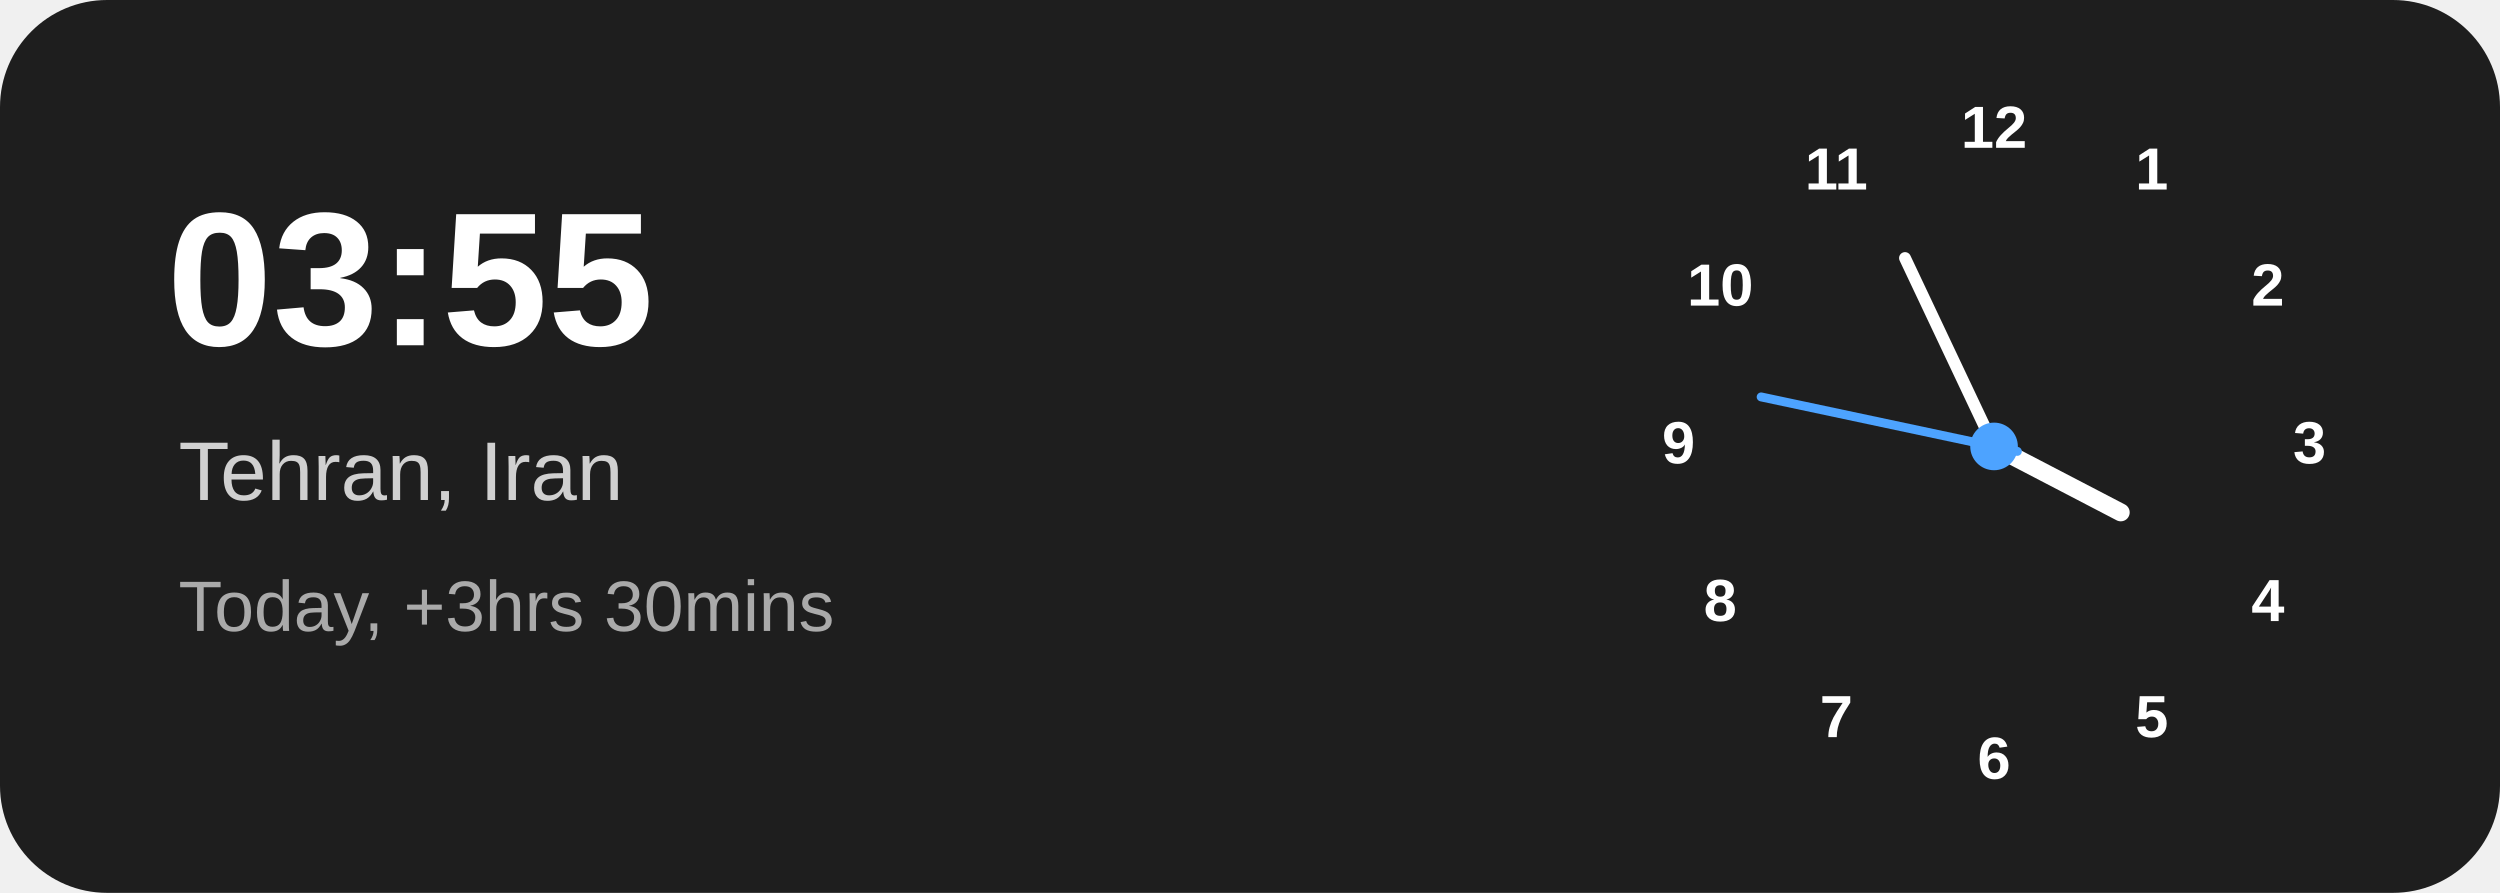
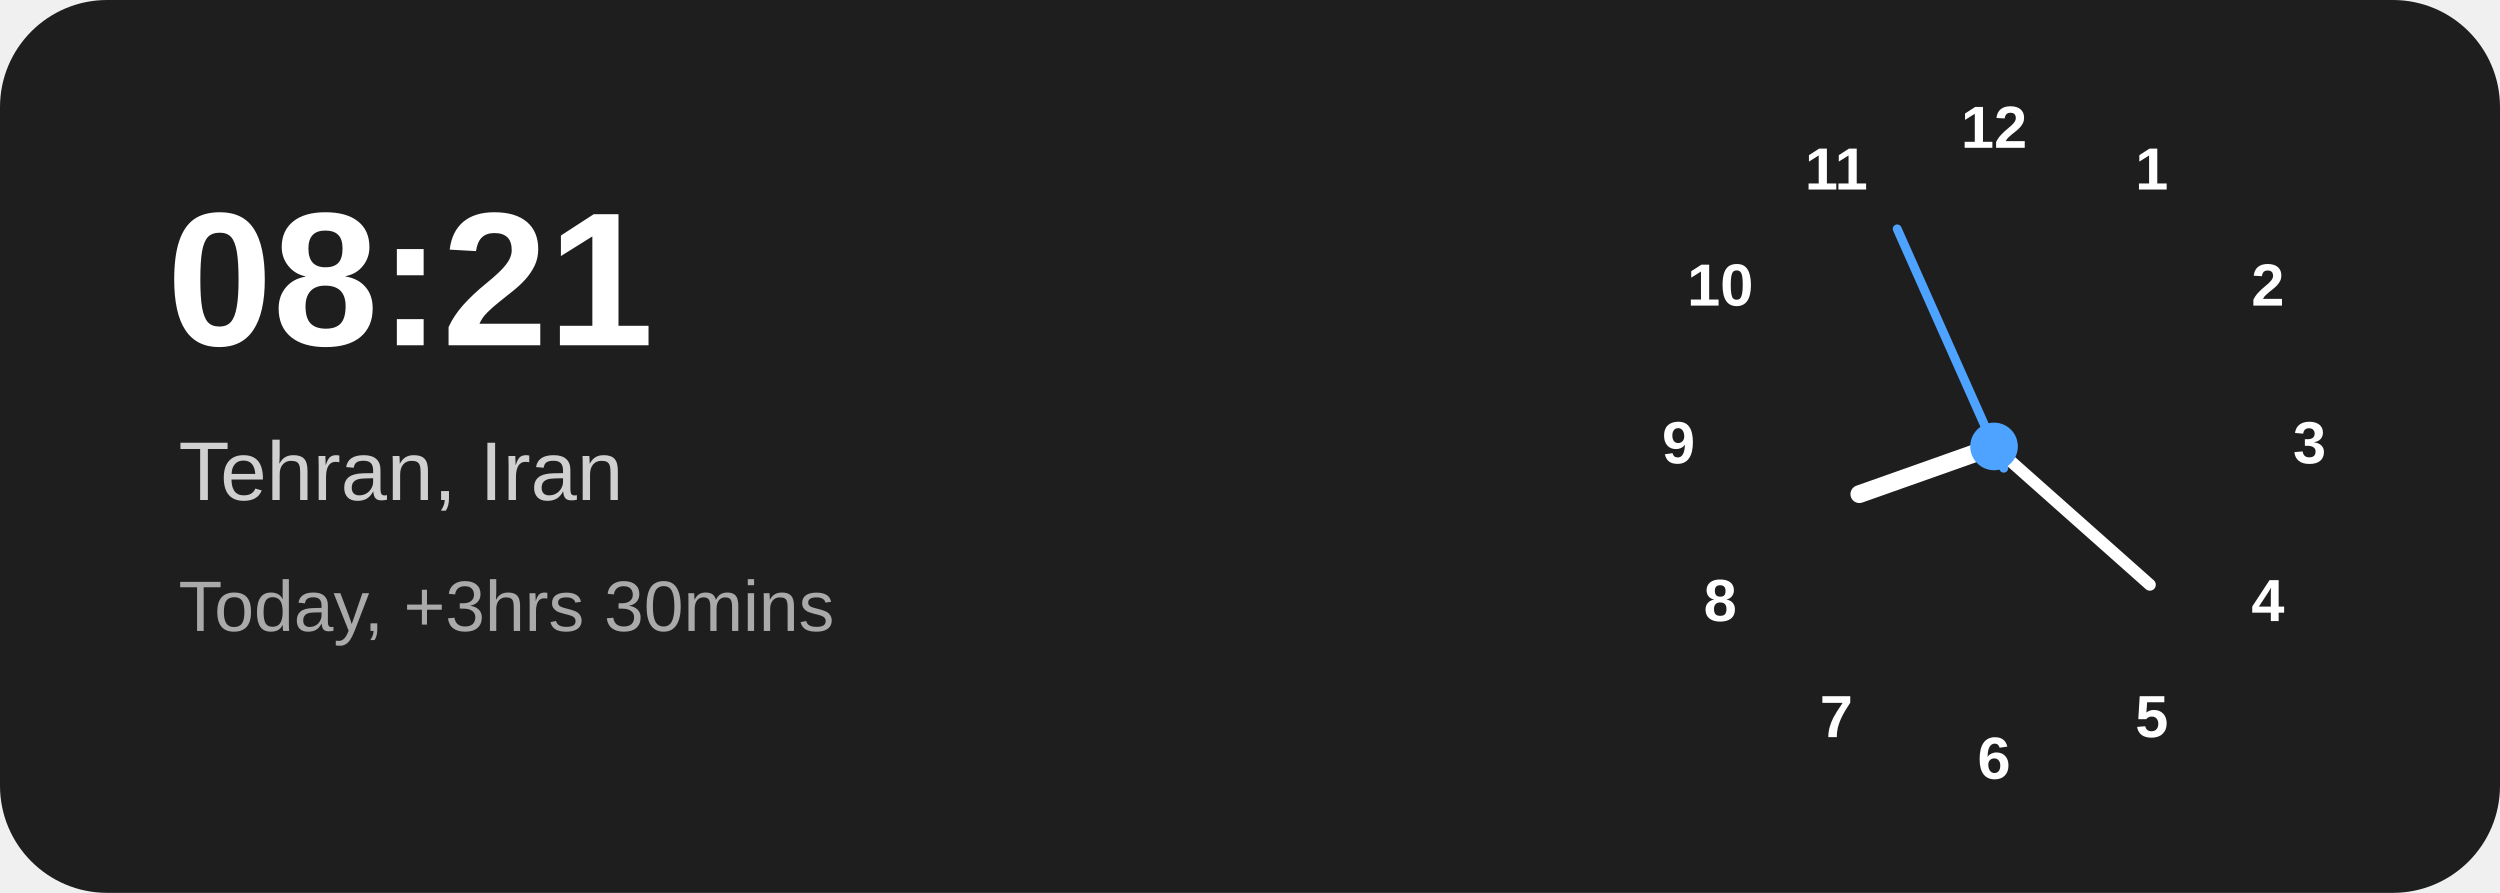
<svg xmlns="http://www.w3.org/2000/svg" width="420" height="150" viewBox="0 0 420 150">
  <rect width="420" height="150" rx="18" fill="#1e1e1e" />
-   <text x="28" y="58" fill="#ffffff" font-family="Arial,Helvetica,sans-serif" font-size="32" font-weight="700">03:55</text>
+   <text x="28" y="58" fill="#ffffff" font-family="Arial,Helvetica,sans-serif" font-size="32" font-weight="700">08:21</text>
  <text x="30" y="84" fill="#d0d0d0" font-family="Arial,Helvetica,sans-serif" font-size="14">Tehran, Iran</text>
  <text x="30" y="106" fill="#aaaaaa" font-family="Arial,Helvetica,sans-serif" font-size="12">Today, +3hrs 30mins</text>
  <g transform="translate(335 75)" font-family="Arial,Helvetica,sans-serif" font-size="10" font-weight="600" text-anchor="middle" dominant-baseline="middle" fill="#ffffff">
    <text x="0" y="-53">12</text>
    <text x="26.5" y="-46">1</text>
    <text x="46" y="-26.5">2</text>
    <text x="53" y="0">3</text>
    <text x="46" y="26.5">4</text>
    <text x="26.5" y="46">5</text>
    <text x="0" y="53">6</text>
    <text x="-26.5" y="46">7</text>
    <text x="-46" y="26.5">8</text>
    <text x="-53" y="0">9</text>
    <text x="-46" y="-26.5">10</text>
    <text x="-26.5" y="-46">11</text>
-     <line x1="0" y1="0" x2="0" y2="-24" stroke="#ffffff" stroke-width="3" stroke-linecap="round" transform="rotate(117.5)" />
-     <line x1="0" y1="0" x2="0" y2="-35" stroke="#ffffff" stroke-width="2" stroke-linecap="round" transform="rotate(334.7)" />
-     <line x1="0" y1="4" x2="0" y2="-40" stroke="#4da3ff" stroke-width="1.5" stroke-linecap="round" transform="rotate(282)" />
+     <line x1="0" y1="0" x2="0" y2="-24" stroke="#ffffff" stroke-width="3" stroke-linecap="round" transform="rotate(250.5)" />
+     <line x1="0" y1="0" x2="0" y2="-35" stroke="#ffffff" stroke-width="2" stroke-linecap="round" transform="rotate(131.6)" />
+     <line x1="0" y1="4" x2="0" y2="-40" stroke="#4da3ff" stroke-width="1.5" stroke-linecap="round" transform="rotate(336)" />
    <circle cx="0" cy="0" r="4" fill="#4da3ff" />
  </g>
</svg>
